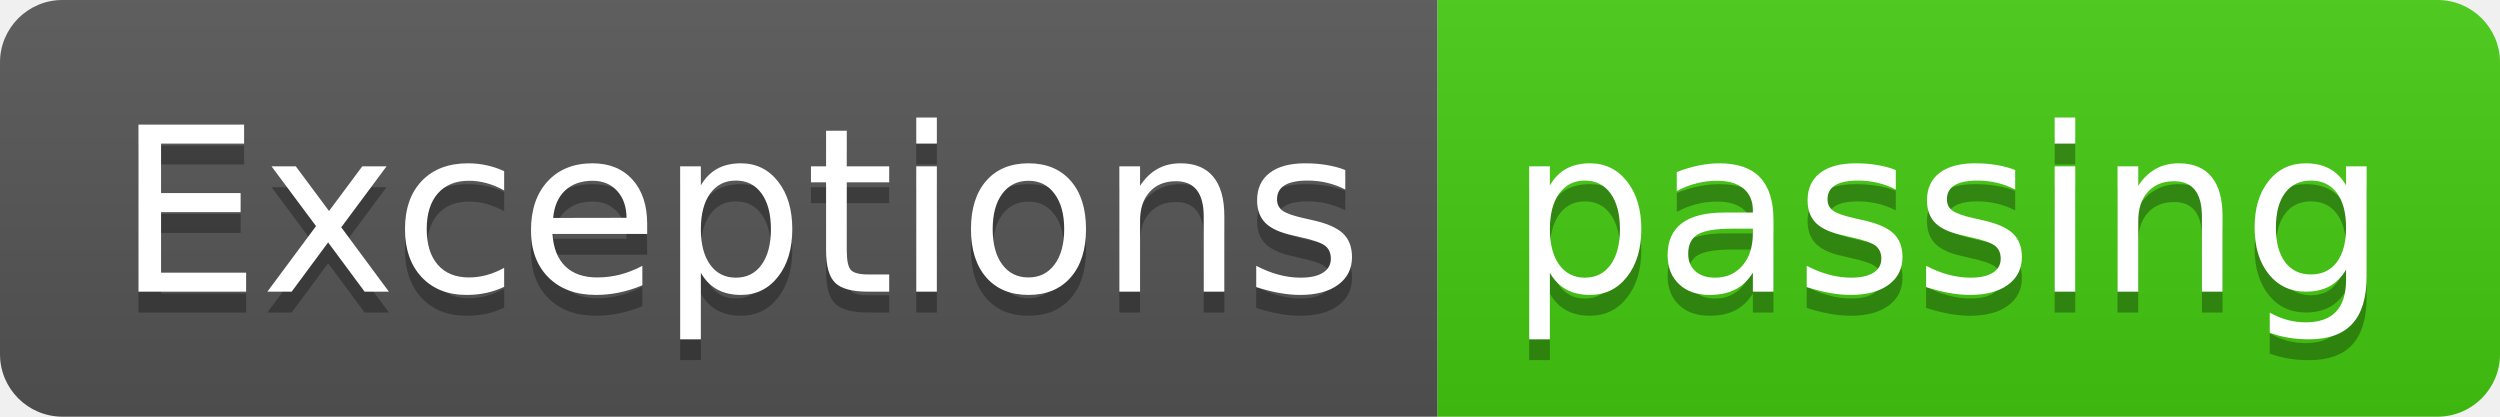
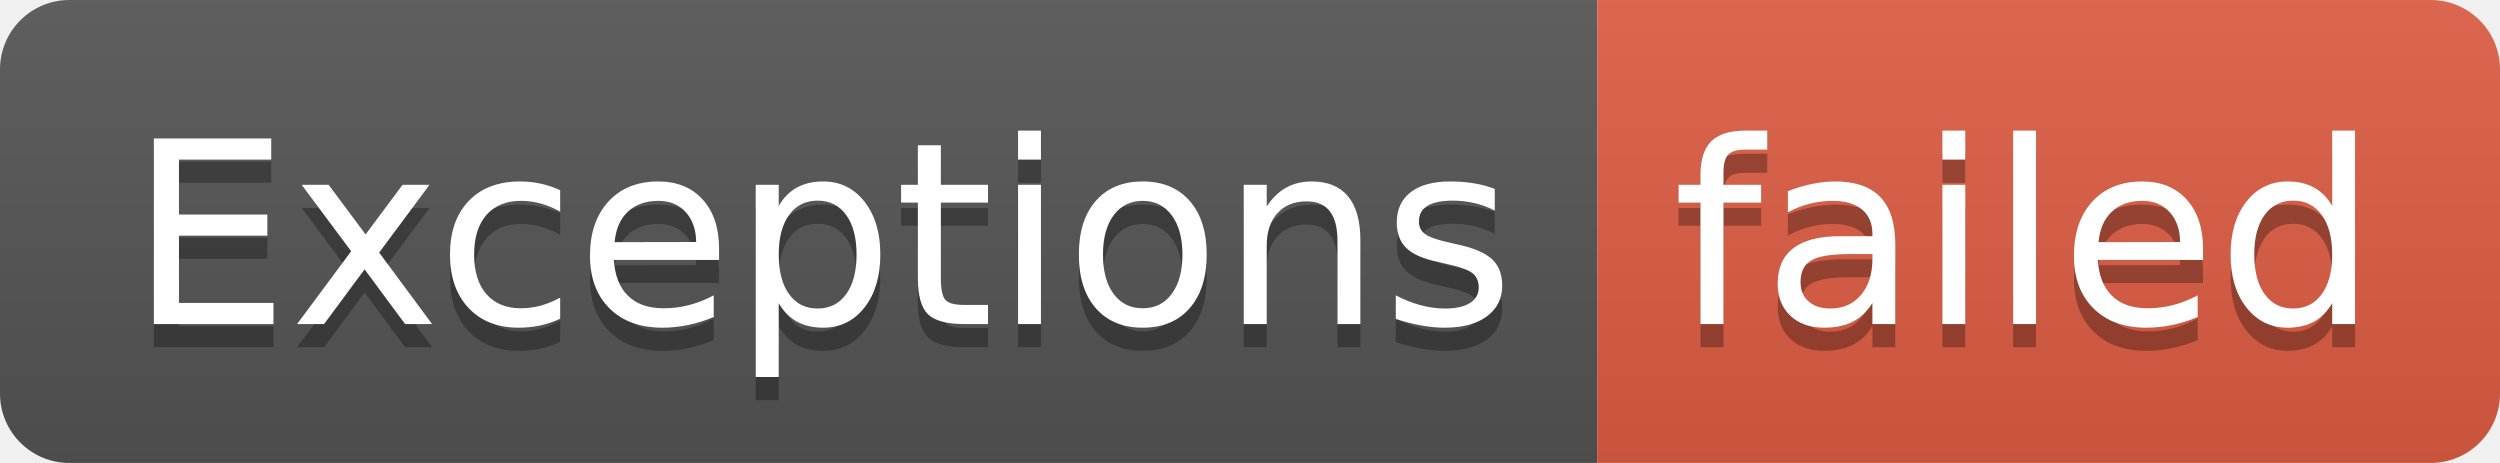
- <svg xmlns="http://www.w3.org/2000/svg" width="120" height="20" role="img" aria-label="Exceptions: passing">
+ <svg xmlns="http://www.w3.org/2000/svg" width="108" height="20" role="img" aria-label="Exceptions: failed">
  <linearGradient id="s" x2="0" y2="100%">
    <stop offset="0" stop-color="#bbb" stop-opacity=".1" />
    <stop offset="1" stop-opacity=".1" />
  </linearGradient>
  <clipPath id="r">
-     <rect width="120" height="20" rx="3" fill="#fff" />
+     <rect width="108" height="20" rx="3" fill="#fff" />
  </clipPath>
  <g clip-path="url(#r)">
    <rect width="69" height="20" fill="#555" />
-     <rect x="69" width="51" height="20" fill="#4c1" />
-     <rect width="120" height="20" fill="url(#s)" />
+     <rect x="69" width="39" height="20" fill="#e05d44" />
+     <rect width="108" height="20" fill="url(#s)" />
  </g>
  <g fill="#fff" text-anchor="middle" font-family="Verdana,Geneva,DejaVu Sans,sans-serif" text-rendering="geometricPrecision" font-size="110">
    <text aria-hidden="true" x="355" y="150" fill="#010101" fill-opacity=".3" transform="scale(.1)" textLength="590">Exceptions</text>
    <text x="355" y="140" transform="scale(.1)" fill="#fff" textLength="590">Exceptions</text>
-     <text aria-hidden="true" x="935" y="150" fill="#010101" fill-opacity=".3" transform="scale(.1)" textLength="410">passing</text>
-     <text x="935" y="140" transform="scale(.1)" fill="#fff" textLength="410">passing</text>
+     <text aria-hidden="true" x="875" y="150" fill="#010101" fill-opacity=".3" transform="scale(.1)" textLength="290">failed</text>
+     <text x="875" y="140" transform="scale(.1)" fill="#fff" textLength="290">failed</text>
  </g>
</svg>
